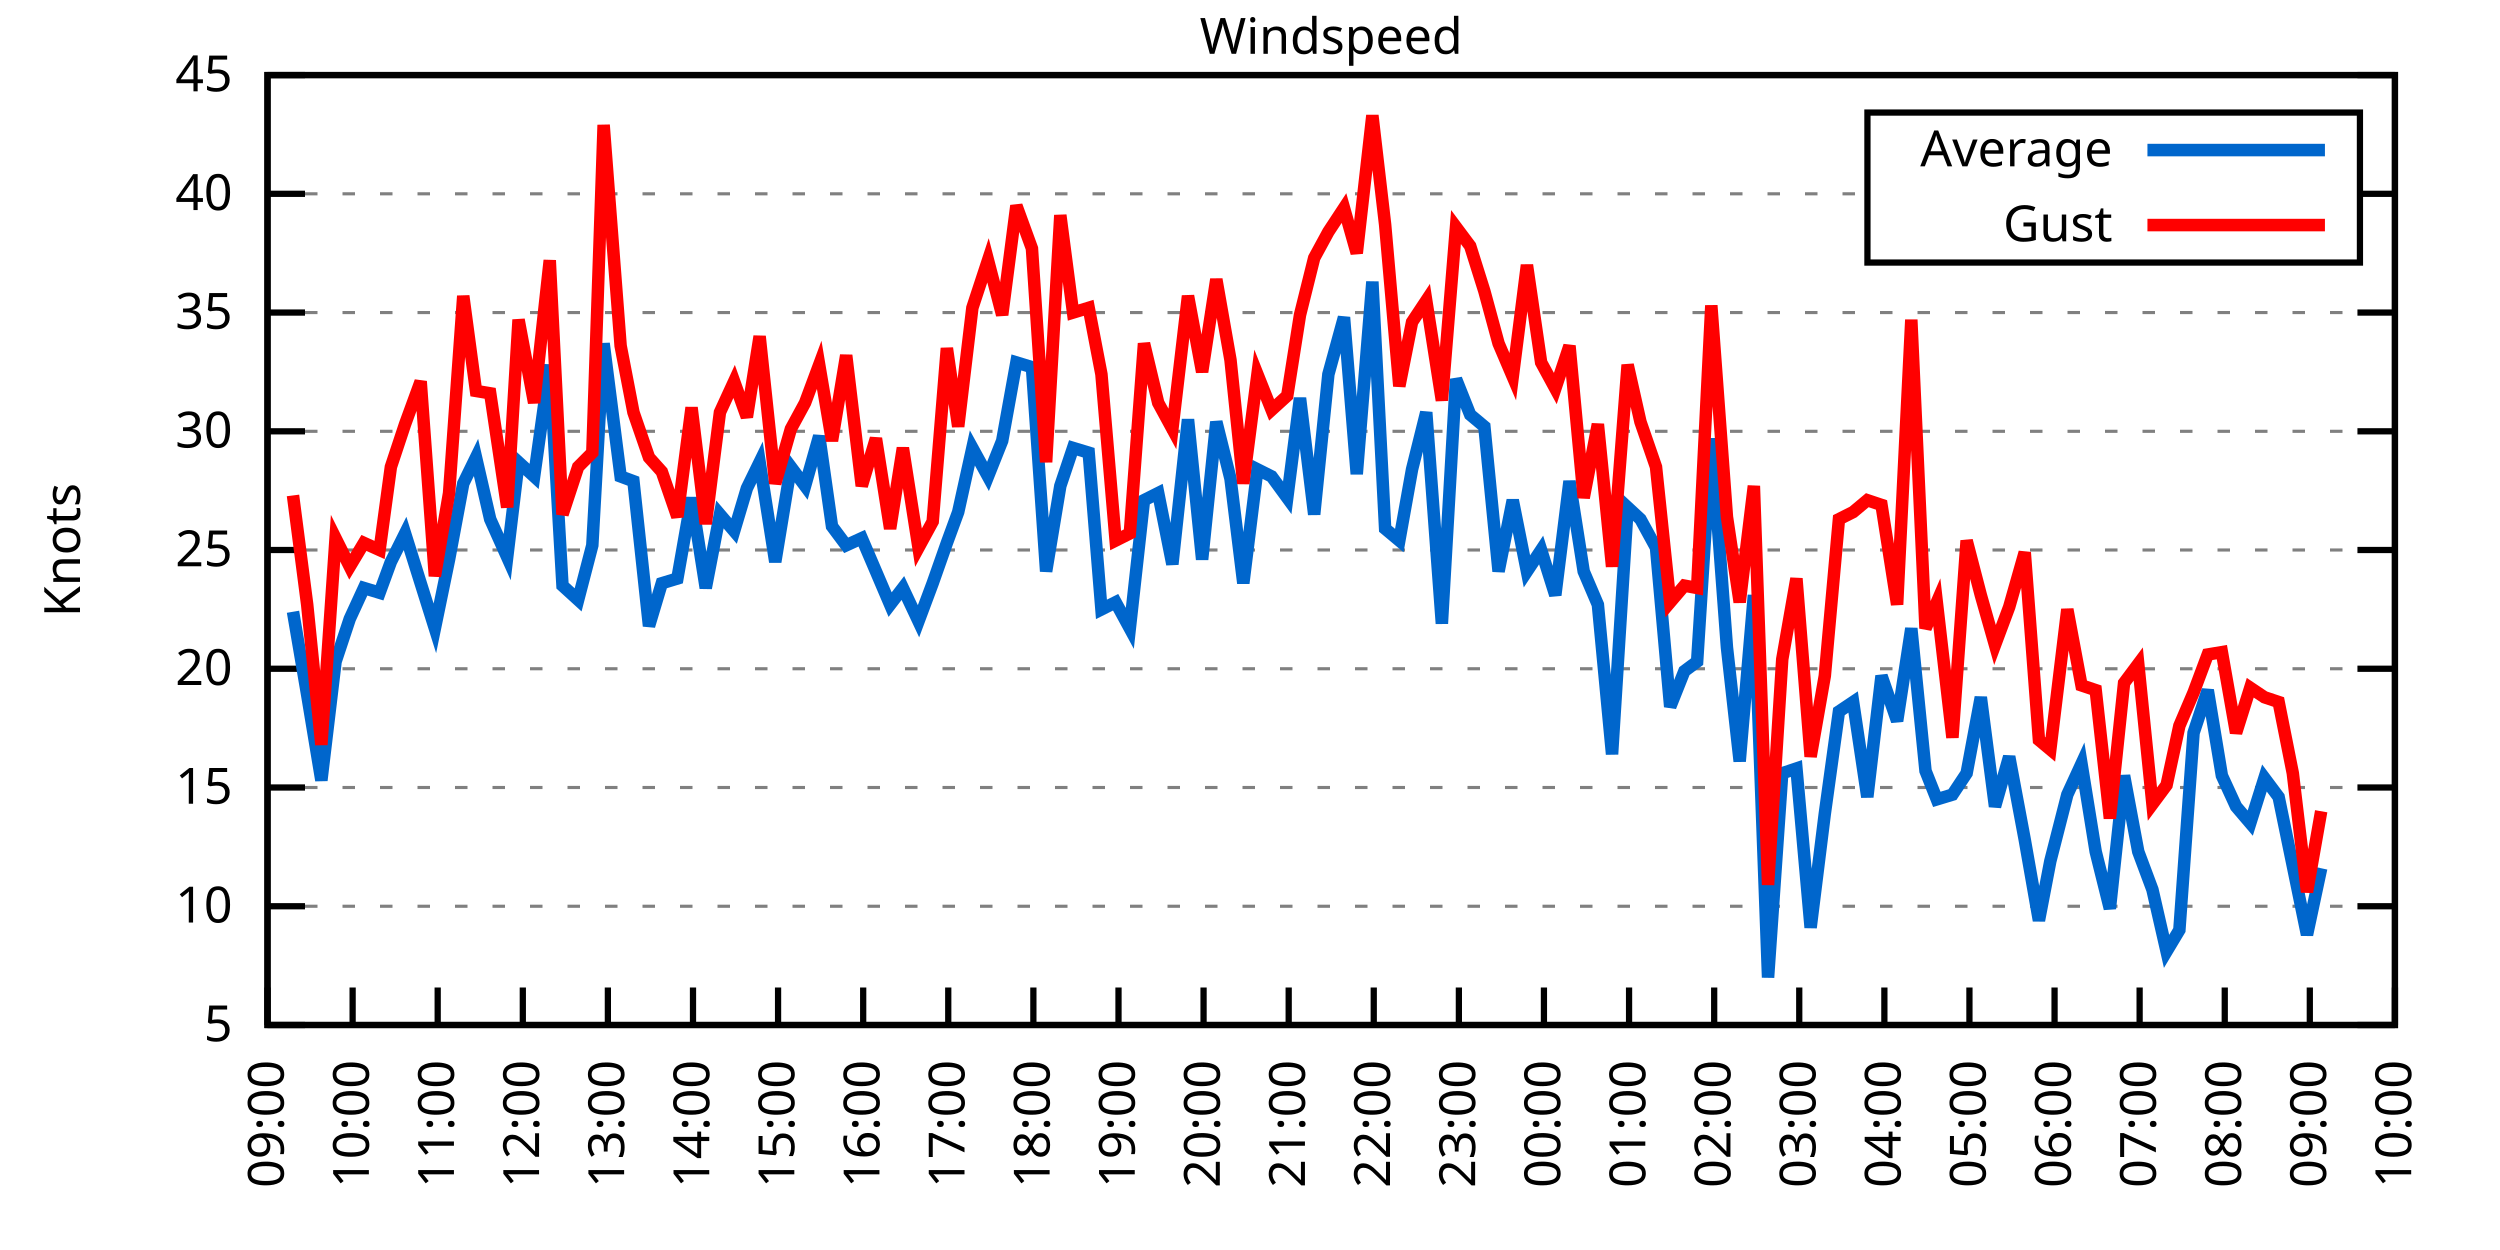
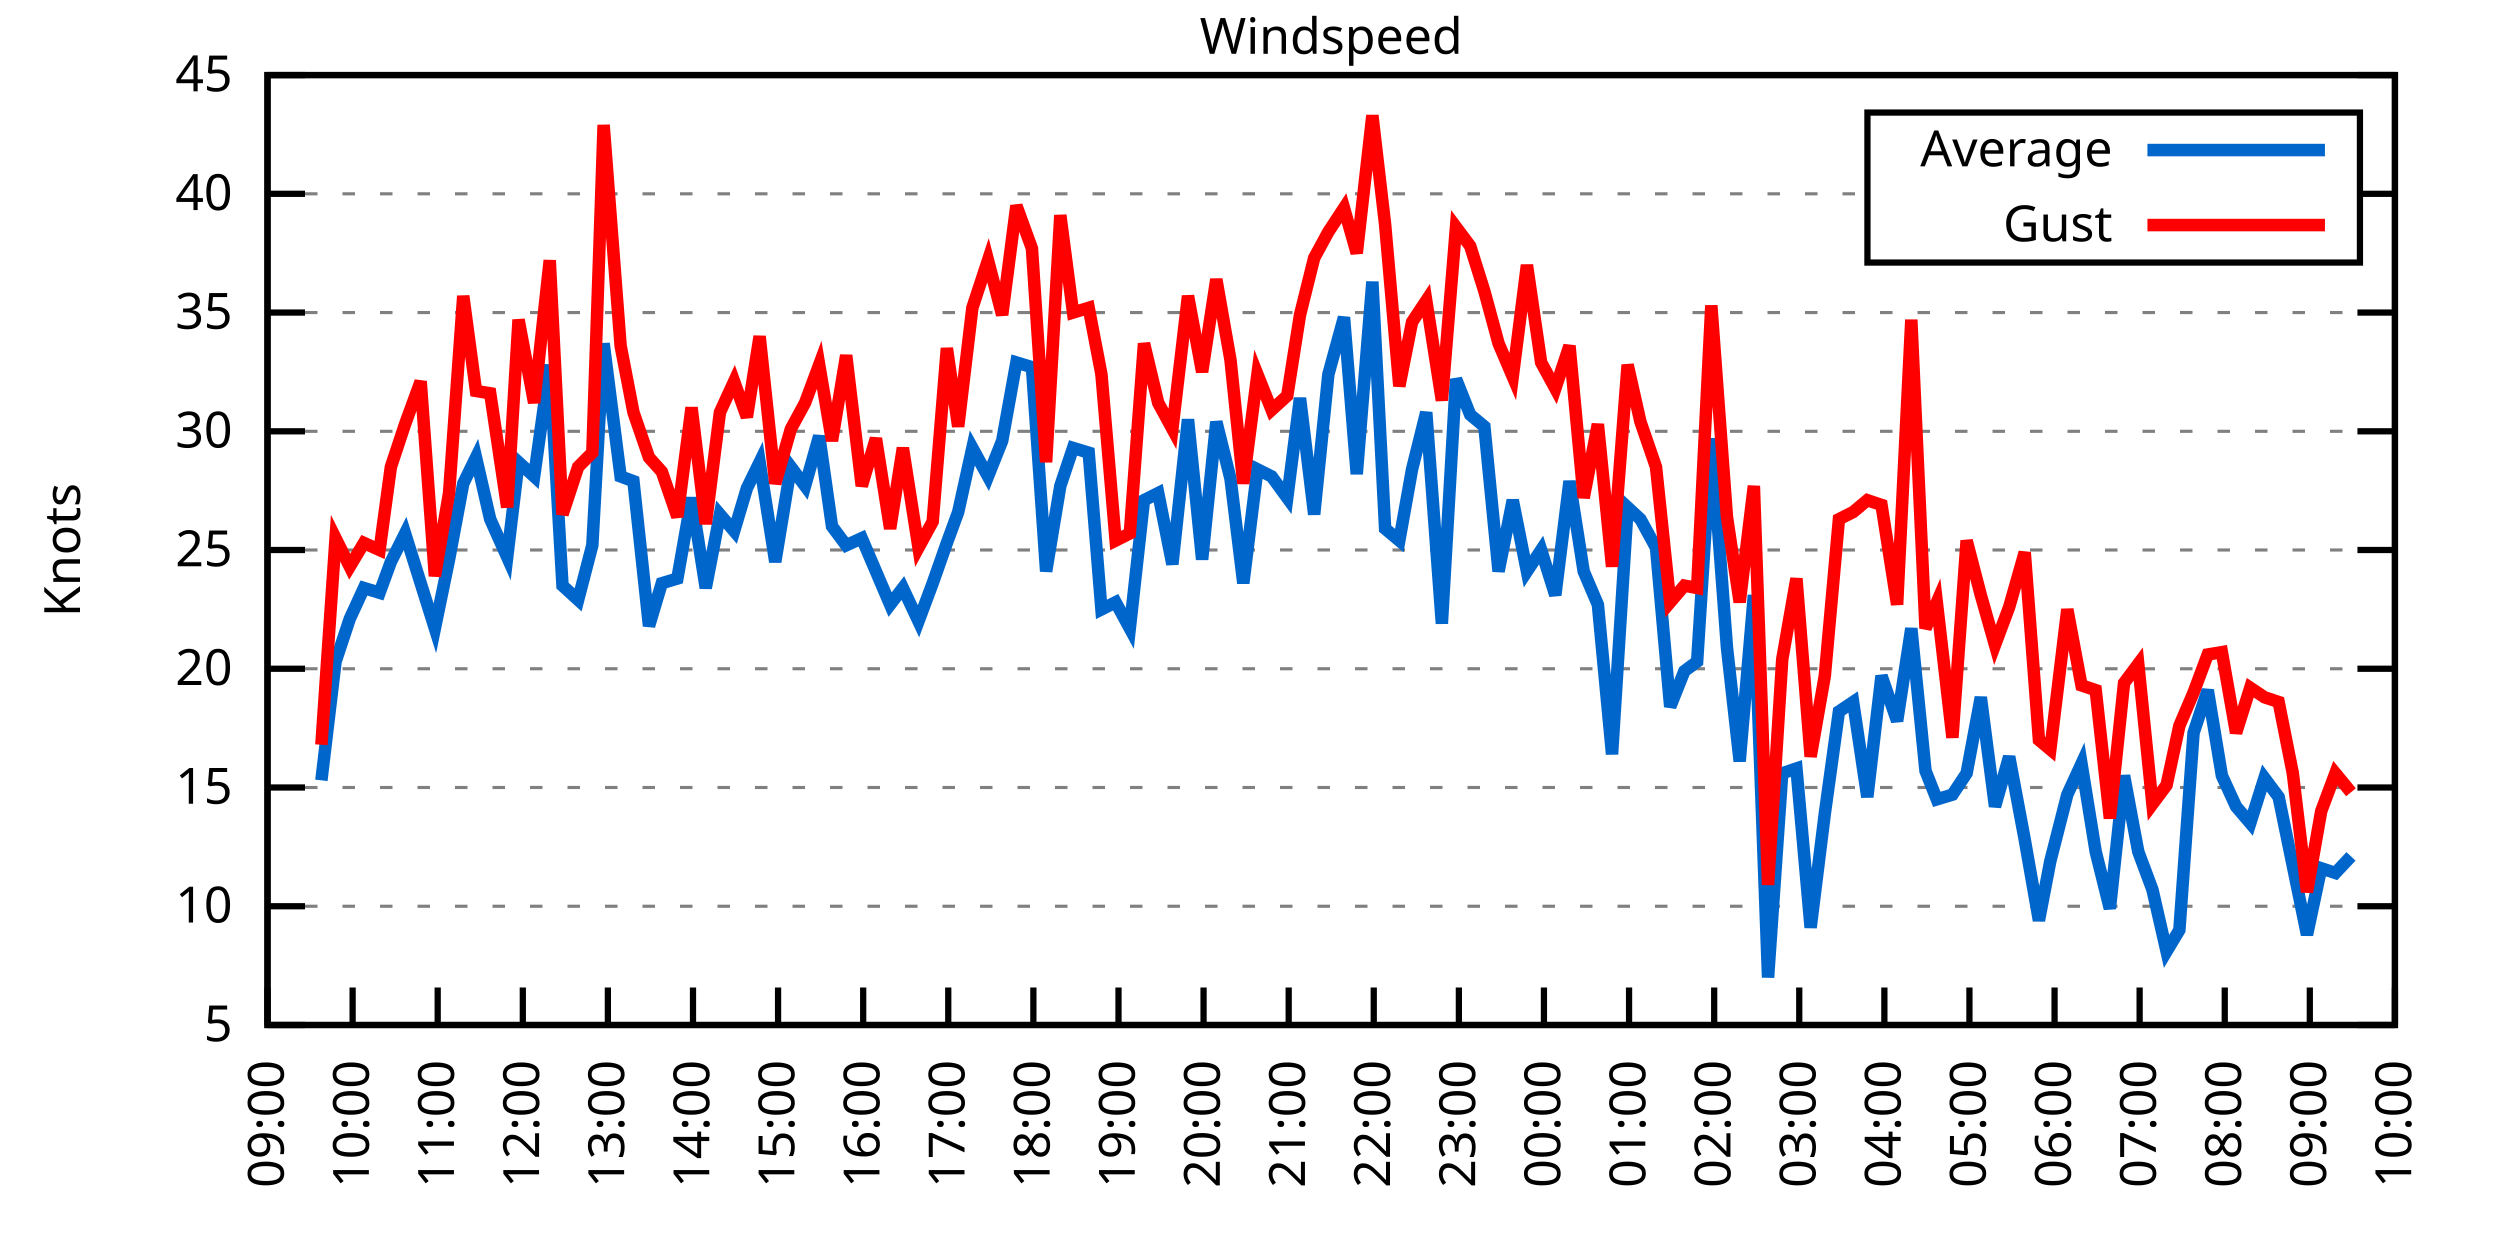
<svg xmlns="http://www.w3.org/2000/svg" xmlns:xlink="http://www.w3.org/1999/xlink" width="400" height="200" viewBox="0 0 400 200">
  <g id="gnuplot_canvas">
    <rect x="0" y="0" width="400" height="200" fill="none" />
    <defs>
      <circle id="gpDot" r="0.5" stroke-width="0.5" stroke="currentColor" />
      <path id="gpPt0" stroke-width="0.333" stroke="currentColor" d="M-1,0 h2 M0,-1 v2" />
      <path id="gpPt1" stroke-width="0.333" stroke="currentColor" d="M-1,-1 L1,1 M1,-1 L-1,1" />
      <path id="gpPt2" stroke-width="0.333" stroke="currentColor" d="M-1,0 L1,0 M0,-1 L0,1 M-1,-1 L1,1 M-1,1 L1,-1" />
      <rect id="gpPt3" stroke-width="0.333" stroke="currentColor" x="-1" y="-1" width="2" height="2" />
      <rect id="gpPt4" stroke-width="0.333" stroke="currentColor" fill="currentColor" x="-1" y="-1" width="2" height="2" />
      <circle id="gpPt5" stroke-width="0.333" stroke="currentColor" cx="0" cy="0" r="1" />
      <use xlink:href="#gpPt5" id="gpPt6" fill="currentColor" stroke="none" />
      <path id="gpPt7" stroke-width="0.333" stroke="currentColor" d="M0,-1.33 L-1.33,0.67 L1.33,0.67 z" />
      <use xlink:href="#gpPt7" id="gpPt8" fill="currentColor" stroke="none" />
      <use xlink:href="#gpPt7" id="gpPt9" stroke="currentColor" transform="rotate(180)" />
      <use xlink:href="#gpPt9" id="gpPt10" fill="currentColor" stroke="none" />
      <use xlink:href="#gpPt3" id="gpPt11" stroke="currentColor" transform="rotate(45)" />
      <use xlink:href="#gpPt11" id="gpPt12" fill="currentColor" stroke="none" />
      <path id="gpPt13" stroke-width="0.333" stroke="currentColor" d="M0,1.330 L1.265,0.411 L0.782,-1.067 L-0.782,-1.076 L-1.265,0.411 z" />
      <use xlink:href="#gpPt13" id="gpPt14" fill="currentColor" stroke="none" />
      <filter id="textbox" filterUnits="objectBoundingBox" x="0" y="0" height="1" width="1">
        <feFlood flood-color="white" flood-opacity="1" result="bgnd" />
        <feComposite in="SourceGraphic" in2="bgnd" operator="atop" />
      </filter>
      <filter id="greybox" filterUnits="objectBoundingBox" x="0" y="0" height="1" width="1">
        <feFlood flood-color="lightgrey" flood-opacity="1" result="grey" />
        <feComposite in="SourceGraphic" in2="grey" operator="atop" />
      </filter>
    </defs>
    <g fill="none" color="white" stroke="currentColor" stroke-width="1.00" stroke-linecap="butt" stroke-linejoin="miter">
</g>
    <g fill="none" color="black" stroke="currentColor" stroke-width="1.00" stroke-linecap="butt" stroke-linejoin="miter">
      <g stroke="none" shape-rendering="crispEdges">
        <polygon fill="rgb(255, 255, 255)" points="42.80,164.00 383.18,164.00 383.18,12.02 42.80,12.02 " />
      </g>
    </g>
    <g fill="none" color="black" stroke="currentColor" stroke-width="1.00" stroke-linecap="butt" stroke-linejoin="miter">
</g>
    <g fill="none" color="black" stroke="black" stroke-width="0.50" stroke-linecap="butt" stroke-linejoin="miter">
</g>
    <g fill="none" color="gray" stroke="currentColor" stroke-width="0.50" stroke-linecap="butt" stroke-linejoin="miter">
      <path stroke="gray" stroke-dasharray="2,4" class="gridline" d="M42.80,164.00 L383.19,164.00  " />
    </g>
    <g fill="none" color="gray" stroke="gray" stroke-width="1.00" stroke-linecap="butt" stroke-linejoin="miter">
</g>
    <g fill="none" color="black" stroke="currentColor" stroke-width="1.00" stroke-linecap="butt" stroke-linejoin="miter">
      <path stroke="black" d="M42.80,164.00 L48.80,164.00 M383.19,164.00 L377.19,164.00  " />
      <g transform="translate(37.20,166.60)" stroke="none" fill="black" font-family="Sans" font-size="8.00" text-anchor="end">
        <text>
          <tspan font-family="Sans"> 5</tspan>
        </text>
      </g>
    </g>
    <g fill="none" color="black" stroke="currentColor" stroke-width="1.00" stroke-linecap="butt" stroke-linejoin="miter">
</g>
    <g fill="none" color="black" stroke="black" stroke-width="0.50" stroke-linecap="butt" stroke-linejoin="miter">
</g>
    <g fill="none" color="gray" stroke="currentColor" stroke-width="0.50" stroke-linecap="butt" stroke-linejoin="miter">
      <path stroke="gray" stroke-dasharray="2,4" class="gridline" d="M42.80,145.00 L383.19,145.00  " />
    </g>
    <g fill="none" color="gray" stroke="gray" stroke-width="1.00" stroke-linecap="butt" stroke-linejoin="miter">
</g>
    <g fill="none" color="black" stroke="currentColor" stroke-width="1.00" stroke-linecap="butt" stroke-linejoin="miter">
      <path stroke="black" d="M42.80,145.00 L48.80,145.00 M383.19,145.00 L377.19,145.00  " />
      <g transform="translate(37.20,147.60)" stroke="none" fill="black" font-family="Sans" font-size="8.00" text-anchor="end">
        <text>
          <tspan font-family="Sans"> 10</tspan>
        </text>
      </g>
    </g>
    <g fill="none" color="black" stroke="currentColor" stroke-width="1.00" stroke-linecap="butt" stroke-linejoin="miter">
</g>
    <g fill="none" color="black" stroke="black" stroke-width="0.50" stroke-linecap="butt" stroke-linejoin="miter">
</g>
    <g fill="none" color="gray" stroke="currentColor" stroke-width="0.50" stroke-linecap="butt" stroke-linejoin="miter">
      <path stroke="gray" stroke-dasharray="2,4" class="gridline" d="M42.80,126.00 L383.19,126.00  " />
    </g>
    <g fill="none" color="gray" stroke="gray" stroke-width="1.00" stroke-linecap="butt" stroke-linejoin="miter">
</g>
    <g fill="none" color="black" stroke="currentColor" stroke-width="1.00" stroke-linecap="butt" stroke-linejoin="miter">
      <path stroke="black" d="M42.80,126.00 L48.80,126.00 M383.19,126.00 L377.19,126.00  " />
      <g transform="translate(37.20,128.60)" stroke="none" fill="black" font-family="Sans" font-size="8.00" text-anchor="end">
        <text>
          <tspan font-family="Sans"> 15</tspan>
        </text>
      </g>
    </g>
    <g fill="none" color="black" stroke="currentColor" stroke-width="1.00" stroke-linecap="butt" stroke-linejoin="miter">
</g>
    <g fill="none" color="black" stroke="black" stroke-width="0.50" stroke-linecap="butt" stroke-linejoin="miter">
</g>
    <g fill="none" color="gray" stroke="currentColor" stroke-width="0.50" stroke-linecap="butt" stroke-linejoin="miter">
      <path stroke="gray" stroke-dasharray="2,4" class="gridline" d="M42.80,107.00 L383.19,107.00  " />
    </g>
    <g fill="none" color="gray" stroke="gray" stroke-width="1.00" stroke-linecap="butt" stroke-linejoin="miter">
</g>
    <g fill="none" color="black" stroke="currentColor" stroke-width="1.00" stroke-linecap="butt" stroke-linejoin="miter">
      <path stroke="black" d="M42.80,107.00 L48.80,107.00 M383.19,107.00 L377.19,107.00  " />
      <g transform="translate(37.20,109.60)" stroke="none" fill="black" font-family="Sans" font-size="8.00" text-anchor="end">
        <text>
          <tspan font-family="Sans"> 20</tspan>
        </text>
      </g>
    </g>
    <g fill="none" color="black" stroke="currentColor" stroke-width="1.00" stroke-linecap="butt" stroke-linejoin="miter">
</g>
    <g fill="none" color="black" stroke="black" stroke-width="0.50" stroke-linecap="butt" stroke-linejoin="miter">
</g>
    <g fill="none" color="gray" stroke="currentColor" stroke-width="0.50" stroke-linecap="butt" stroke-linejoin="miter">
      <path stroke="gray" stroke-dasharray="2,4" class="gridline" d="M42.80,88.00 L383.19,88.00  " />
    </g>
    <g fill="none" color="gray" stroke="gray" stroke-width="1.00" stroke-linecap="butt" stroke-linejoin="miter">
</g>
    <g fill="none" color="black" stroke="currentColor" stroke-width="1.00" stroke-linecap="butt" stroke-linejoin="miter">
      <path stroke="black" d="M42.80,88.00 L48.80,88.00 M383.19,88.00 L377.19,88.00  " />
      <g transform="translate(37.20,90.60)" stroke="none" fill="black" font-family="Sans" font-size="8.00" text-anchor="end">
        <text>
          <tspan font-family="Sans"> 25</tspan>
        </text>
      </g>
    </g>
    <g fill="none" color="black" stroke="currentColor" stroke-width="1.00" stroke-linecap="butt" stroke-linejoin="miter">
</g>
    <g fill="none" color="black" stroke="black" stroke-width="0.50" stroke-linecap="butt" stroke-linejoin="miter">
</g>
    <g fill="none" color="gray" stroke="currentColor" stroke-width="0.50" stroke-linecap="butt" stroke-linejoin="miter">
      <path stroke="gray" stroke-dasharray="2,4" class="gridline" d="M42.80,69.01 L383.19,69.01  " />
    </g>
    <g fill="none" color="gray" stroke="gray" stroke-width="1.00" stroke-linecap="butt" stroke-linejoin="miter">
</g>
    <g fill="none" color="black" stroke="currentColor" stroke-width="1.00" stroke-linecap="butt" stroke-linejoin="miter">
      <path stroke="black" d="M42.80,69.01 L48.80,69.01 M383.19,69.01 L377.19,69.01  " />
      <g transform="translate(37.20,71.61)" stroke="none" fill="black" font-family="Sans" font-size="8.00" text-anchor="end">
        <text>
          <tspan font-family="Sans"> 30</tspan>
        </text>
      </g>
    </g>
    <g fill="none" color="black" stroke="currentColor" stroke-width="1.00" stroke-linecap="butt" stroke-linejoin="miter">
</g>
    <g fill="none" color="black" stroke="black" stroke-width="0.50" stroke-linecap="butt" stroke-linejoin="miter">
</g>
    <g fill="none" color="gray" stroke="currentColor" stroke-width="0.50" stroke-linecap="butt" stroke-linejoin="miter">
      <path stroke="gray" stroke-dasharray="2,4" class="gridline" d="M42.80,50.01 L383.19,50.01  " />
    </g>
    <g fill="none" color="gray" stroke="gray" stroke-width="1.00" stroke-linecap="butt" stroke-linejoin="miter">
</g>
    <g fill="none" color="black" stroke="currentColor" stroke-width="1.00" stroke-linecap="butt" stroke-linejoin="miter">
      <path stroke="black" d="M42.80,50.01 L48.80,50.01 M383.19,50.01 L377.19,50.01  " />
      <g transform="translate(37.20,52.61)" stroke="none" fill="black" font-family="Sans" font-size="8.00" text-anchor="end">
        <text>
          <tspan font-family="Sans"> 35</tspan>
        </text>
      </g>
    </g>
    <g fill="none" color="black" stroke="currentColor" stroke-width="1.00" stroke-linecap="butt" stroke-linejoin="miter">
</g>
    <g fill="none" color="black" stroke="black" stroke-width="0.50" stroke-linecap="butt" stroke-linejoin="miter">
</g>
    <g fill="none" color="gray" stroke="currentColor" stroke-width="0.50" stroke-linecap="butt" stroke-linejoin="miter">
      <path stroke="gray" stroke-dasharray="2,4" class="gridline" d="M42.80,31.01 L298.79,31.01 M377.59,31.01 L383.19,31.01  " />
    </g>
    <g fill="none" color="gray" stroke="gray" stroke-width="1.00" stroke-linecap="butt" stroke-linejoin="miter">
</g>
    <g fill="none" color="black" stroke="currentColor" stroke-width="1.00" stroke-linecap="butt" stroke-linejoin="miter">
      <path stroke="black" d="M42.80,31.01 L48.80,31.01 M383.19,31.01 L377.19,31.01  " />
      <g transform="translate(37.20,33.61)" stroke="none" fill="black" font-family="Sans" font-size="8.00" text-anchor="end">
        <text>
          <tspan font-family="Sans"> 40</tspan>
        </text>
      </g>
    </g>
    <g fill="none" color="black" stroke="currentColor" stroke-width="1.00" stroke-linecap="butt" stroke-linejoin="miter">
</g>
    <g fill="none" color="black" stroke="black" stroke-width="0.50" stroke-linecap="butt" stroke-linejoin="miter">
</g>
    <g fill="none" color="gray" stroke="currentColor" stroke-width="0.50" stroke-linecap="butt" stroke-linejoin="miter">
      <path stroke="gray" stroke-dasharray="2,4" class="gridline" d="M42.80,12.01 L383.19,12.01  " />
    </g>
    <g fill="none" color="gray" stroke="gray" stroke-width="1.00" stroke-linecap="butt" stroke-linejoin="miter">
</g>
    <g fill="none" color="black" stroke="currentColor" stroke-width="1.00" stroke-linecap="butt" stroke-linejoin="miter">
      <path stroke="black" d="M42.80,12.01 L48.80,12.01 M383.19,12.01 L377.19,12.01  " />
      <g transform="translate(37.20,14.61)" stroke="none" fill="black" font-family="Sans" font-size="8.00" text-anchor="end">
        <text>
          <tspan font-family="Sans"> 45</tspan>
        </text>
      </g>
    </g>
    <g fill="none" color="black" stroke="currentColor" stroke-width="1.00" stroke-linecap="butt" stroke-linejoin="miter">
      <path stroke="black" d="M42.80,164.00 L42.80,158.00  " />
      <g transform="translate(45.40,169.60) rotate(270.00)" stroke="none" fill="black" font-family="Sans" font-size="8.00" text-anchor="end">
        <text>
          <tspan font-family="Sans">09:00</tspan>
        </text>
      </g>
    </g>
    <g fill="none" color="black" stroke="currentColor" stroke-width="1.00" stroke-linecap="butt" stroke-linejoin="miter">
      <path stroke="black" d="M56.42,164.00 L56.42,158.00  " />
      <g transform="translate(59.02,169.60) rotate(270.00)" stroke="none" fill="black" font-family="Sans" font-size="8.00" text-anchor="end">
        <text>
          <tspan font-family="Sans">10:00</tspan>
        </text>
      </g>
    </g>
    <g fill="none" color="black" stroke="currentColor" stroke-width="1.00" stroke-linecap="butt" stroke-linejoin="miter">
      <path stroke="black" d="M70.03,164.00 L70.03,158.00  " />
      <g transform="translate(72.63,169.60) rotate(270.00)" stroke="none" fill="black" font-family="Sans" font-size="8.00" text-anchor="end">
        <text>
          <tspan font-family="Sans">11:00</tspan>
        </text>
      </g>
    </g>
    <g fill="none" color="black" stroke="currentColor" stroke-width="1.00" stroke-linecap="butt" stroke-linejoin="miter">
      <path stroke="black" d="M83.65,164.00 L83.65,158.00  " />
      <g transform="translate(86.25,169.60) rotate(270.00)" stroke="none" fill="black" font-family="Sans" font-size="8.00" text-anchor="end">
        <text>
          <tspan font-family="Sans">12:00</tspan>
        </text>
      </g>
    </g>
    <g fill="none" color="black" stroke="currentColor" stroke-width="1.00" stroke-linecap="butt" stroke-linejoin="miter">
      <path stroke="black" d="M97.26,164.00 L97.26,158.00  " />
      <g transform="translate(99.86,169.60) rotate(270.00)" stroke="none" fill="black" font-family="Sans" font-size="8.00" text-anchor="end">
        <text>
          <tspan font-family="Sans">13:00</tspan>
        </text>
      </g>
    </g>
    <g fill="none" color="black" stroke="currentColor" stroke-width="1.00" stroke-linecap="butt" stroke-linejoin="miter">
      <path stroke="black" d="M110.88,164.00 L110.88,158.00  " />
      <g transform="translate(113.48,169.60) rotate(270.00)" stroke="none" fill="black" font-family="Sans" font-size="8.00" text-anchor="end">
        <text>
          <tspan font-family="Sans">14:00</tspan>
        </text>
      </g>
    </g>
    <g fill="none" color="black" stroke="currentColor" stroke-width="1.00" stroke-linecap="butt" stroke-linejoin="miter">
      <path stroke="black" d="M124.49,164.00 L124.49,158.00  " />
      <g transform="translate(127.09,169.60) rotate(270.00)" stroke="none" fill="black" font-family="Sans" font-size="8.00" text-anchor="end">
        <text>
          <tspan font-family="Sans">15:00</tspan>
        </text>
      </g>
    </g>
    <g fill="none" color="black" stroke="currentColor" stroke-width="1.00" stroke-linecap="butt" stroke-linejoin="miter">
      <path stroke="black" d="M138.11,164.00 L138.11,158.00  " />
      <g transform="translate(140.71,169.60) rotate(270.00)" stroke="none" fill="black" font-family="Sans" font-size="8.00" text-anchor="end">
        <text>
          <tspan font-family="Sans">16:00</tspan>
        </text>
      </g>
    </g>
    <g fill="none" color="black" stroke="currentColor" stroke-width="1.00" stroke-linecap="butt" stroke-linejoin="miter">
      <path stroke="black" d="M151.72,164.00 L151.72,158.00  " />
      <g transform="translate(154.32,169.60) rotate(270.00)" stroke="none" fill="black" font-family="Sans" font-size="8.00" text-anchor="end">
        <text>
          <tspan font-family="Sans">17:00</tspan>
        </text>
      </g>
    </g>
    <g fill="none" color="black" stroke="currentColor" stroke-width="1.00" stroke-linecap="butt" stroke-linejoin="miter">
      <path stroke="black" d="M165.34,164.00 L165.34,158.00  " />
      <g transform="translate(167.94,169.60) rotate(270.00)" stroke="none" fill="black" font-family="Sans" font-size="8.00" text-anchor="end">
        <text>
          <tspan font-family="Sans">18:00</tspan>
        </text>
      </g>
    </g>
    <g fill="none" color="black" stroke="currentColor" stroke-width="1.00" stroke-linecap="butt" stroke-linejoin="miter">
      <path stroke="black" d="M178.96,164.00 L178.96,158.00  " />
      <g transform="translate(181.56,169.60) rotate(270.00)" stroke="none" fill="black" font-family="Sans" font-size="8.00" text-anchor="end">
        <text>
          <tspan font-family="Sans">19:00</tspan>
        </text>
      </g>
    </g>
    <g fill="none" color="black" stroke="currentColor" stroke-width="1.00" stroke-linecap="butt" stroke-linejoin="miter">
      <path stroke="black" d="M192.57,164.00 L192.57,158.00  " />
      <g transform="translate(195.17,169.60) rotate(270.00)" stroke="none" fill="black" font-family="Sans" font-size="8.00" text-anchor="end">
        <text>
          <tspan font-family="Sans">20:00</tspan>
        </text>
      </g>
    </g>
    <g fill="none" color="black" stroke="currentColor" stroke-width="1.00" stroke-linecap="butt" stroke-linejoin="miter">
      <path stroke="black" d="M206.19,164.00 L206.19,158.00  " />
      <g transform="translate(208.79,169.60) rotate(270.00)" stroke="none" fill="black" font-family="Sans" font-size="8.00" text-anchor="end">
        <text>
          <tspan font-family="Sans">21:00</tspan>
        </text>
      </g>
    </g>
    <g fill="none" color="black" stroke="currentColor" stroke-width="1.00" stroke-linecap="butt" stroke-linejoin="miter">
      <path stroke="black" d="M219.80,164.00 L219.80,158.00  " />
      <g transform="translate(222.40,169.60) rotate(270.00)" stroke="none" fill="black" font-family="Sans" font-size="8.00" text-anchor="end">
        <text>
          <tspan font-family="Sans">22:00</tspan>
        </text>
      </g>
    </g>
    <g fill="none" color="black" stroke="currentColor" stroke-width="1.00" stroke-linecap="butt" stroke-linejoin="miter">
      <path stroke="black" d="M233.42,164.00 L233.42,158.00  " />
      <g transform="translate(236.02,169.60) rotate(270.00)" stroke="none" fill="black" font-family="Sans" font-size="8.00" text-anchor="end">
        <text>
          <tspan font-family="Sans">23:00</tspan>
        </text>
      </g>
    </g>
    <g fill="none" color="black" stroke="currentColor" stroke-width="1.00" stroke-linecap="butt" stroke-linejoin="miter">
      <path stroke="black" d="M247.03,164.00 L247.03,158.00  " />
      <g transform="translate(249.63,169.60) rotate(270.00)" stroke="none" fill="black" font-family="Sans" font-size="8.00" text-anchor="end">
        <text>
          <tspan font-family="Sans">00:00</tspan>
        </text>
      </g>
    </g>
    <g fill="none" color="black" stroke="currentColor" stroke-width="1.00" stroke-linecap="butt" stroke-linejoin="miter">
      <path stroke="black" d="M260.65,164.00 L260.65,158.00  " />
      <g transform="translate(263.25,169.60) rotate(270.00)" stroke="none" fill="black" font-family="Sans" font-size="8.00" text-anchor="end">
        <text>
          <tspan font-family="Sans">01:00</tspan>
        </text>
      </g>
    </g>
    <g fill="none" color="black" stroke="currentColor" stroke-width="1.00" stroke-linecap="butt" stroke-linejoin="miter">
      <path stroke="black" d="M274.27,164.00 L274.27,158.00  " />
      <g transform="translate(276.87,169.60) rotate(270.00)" stroke="none" fill="black" font-family="Sans" font-size="8.00" text-anchor="end">
        <text>
          <tspan font-family="Sans">02:00</tspan>
        </text>
      </g>
    </g>
    <g fill="none" color="black" stroke="currentColor" stroke-width="1.00" stroke-linecap="butt" stroke-linejoin="miter">
      <path stroke="black" d="M287.88,164.00 L287.88,158.00  " />
      <g transform="translate(290.48,169.60) rotate(270.00)" stroke="none" fill="black" font-family="Sans" font-size="8.00" text-anchor="end">
        <text>
          <tspan font-family="Sans">03:00</tspan>
        </text>
      </g>
    </g>
    <g fill="none" color="black" stroke="currentColor" stroke-width="1.00" stroke-linecap="butt" stroke-linejoin="miter">
      <path stroke="black" d="M301.50,164.00 L301.50,158.00  " />
      <g transform="translate(304.10,169.60) rotate(270.00)" stroke="none" fill="black" font-family="Sans" font-size="8.00" text-anchor="end">
        <text>
          <tspan font-family="Sans">04:00</tspan>
        </text>
      </g>
    </g>
    <g fill="none" color="black" stroke="currentColor" stroke-width="1.00" stroke-linecap="butt" stroke-linejoin="miter">
      <path stroke="black" d="M315.11,164.00 L315.11,158.00  " />
      <g transform="translate(317.71,169.60) rotate(270.00)" stroke="none" fill="black" font-family="Sans" font-size="8.00" text-anchor="end">
        <text>
          <tspan font-family="Sans">05:00</tspan>
        </text>
      </g>
    </g>
    <g fill="none" color="black" stroke="currentColor" stroke-width="1.00" stroke-linecap="butt" stroke-linejoin="miter">
      <path stroke="black" d="M328.73,164.00 L328.73,158.00  " />
      <g transform="translate(331.33,169.60) rotate(270.00)" stroke="none" fill="black" font-family="Sans" font-size="8.00" text-anchor="end">
        <text>
          <tspan font-family="Sans">06:00</tspan>
        </text>
      </g>
    </g>
    <g fill="none" color="black" stroke="currentColor" stroke-width="1.00" stroke-linecap="butt" stroke-linejoin="miter">
      <path stroke="black" d="M342.34,164.00 L342.34,158.00  " />
      <g transform="translate(344.94,169.60) rotate(270.00)" stroke="none" fill="black" font-family="Sans" font-size="8.00" text-anchor="end">
        <text>
          <tspan font-family="Sans">07:00</tspan>
        </text>
      </g>
    </g>
    <g fill="none" color="black" stroke="currentColor" stroke-width="1.00" stroke-linecap="butt" stroke-linejoin="miter">
      <path stroke="black" d="M355.96,164.00 L355.96,158.00  " />
      <g transform="translate(358.56,169.60) rotate(270.00)" stroke="none" fill="black" font-family="Sans" font-size="8.00" text-anchor="end">
        <text>
          <tspan font-family="Sans">08:00</tspan>
        </text>
      </g>
    </g>
    <g fill="none" color="black" stroke="currentColor" stroke-width="1.00" stroke-linecap="butt" stroke-linejoin="miter">
      <path stroke="black" d="M369.57,164.00 L369.57,158.00  " />
      <g transform="translate(372.17,169.60) rotate(270.00)" stroke="none" fill="black" font-family="Sans" font-size="8.00" text-anchor="end">
        <text>
          <tspan font-family="Sans">09:00</tspan>
        </text>
      </g>
    </g>
    <g fill="none" color="black" stroke="currentColor" stroke-width="1.00" stroke-linecap="butt" stroke-linejoin="miter">
      <path stroke="black" d="M383.19,164.00 L383.19,158.00  " />
      <g transform="translate(385.79,169.60) rotate(270.00)" stroke="none" fill="black" font-family="Sans" font-size="8.00" text-anchor="end">
        <text>
          <tspan font-family="Sans">10:00</tspan>
        </text>
      </g>
    </g>
    <g fill="none" color="black" stroke="currentColor" stroke-width="1.00" stroke-linecap="butt" stroke-linejoin="miter">
</g>
    <g fill="none" color="black" stroke="currentColor" stroke-width="1.00" stroke-linecap="butt" stroke-linejoin="miter">
      <path stroke="black" d="M42.80,12.01 L42.80,164.00 L383.19,164.00 L383.19,12.01 L42.80,12.01 Z  " />
    </g>
    <g fill="none" color="black" stroke="currentColor" stroke-width="1.00" stroke-linecap="butt" stroke-linejoin="miter">
</g>
    <g fill="none" color="black" stroke="currentColor" stroke-width="1.00" stroke-linecap="butt" stroke-linejoin="miter">
      <path stroke="black" d="M298.79,42.01 L298.79,18.01 L377.59,18.01 L377.59,42.01 L298.79,42.01 Z  " />
    </g>
    <g id="Windspeed_plot_1">
      <g fill="none" color="white" stroke="black" stroke-width="2.00" stroke-linecap="butt" stroke-linejoin="miter">
</g>
      <g fill="none" color="black" stroke="currentColor" stroke-width="2.00" stroke-linecap="butt" stroke-linejoin="miter">
        <g transform="translate(337.99,26.61)" stroke="none" fill="black" font-family="Sans" font-size="8.00" text-anchor="end">
          <text>
            <tspan font-family="Sans">Average</tspan>
          </text>
        </g>
      </g>
      <g fill="none" color="black" stroke="currentColor" stroke-width="2.00" stroke-linecap="butt" stroke-linejoin="miter">
-         <path stroke="rgb(  0, 102, 204)" d="M343.59,24.01 L371.99,24.01 M46.88,97.88 L49.15,111.18 L51.42,124.86 L53.69,105.86 L55.96,99.02 L58.23,94.08   L60.73,94.84 L62.54,89.90 L64.81,85.35 L67.31,93.32 L69.58,100.54 L71.85,89.52 L74.12,77.37 L76.16,73.19   L78.43,83.07 L81.15,89.14 L82.97,73.95 L85.46,76.23 L87.96,58.37 L90.00,93.70 L92.50,95.98 L94.77,87.25   L96.58,54.95 L99.30,76.23 L101.35,76.99 L103.84,100.16 L105.89,93.32 L108.38,92.56 L110.65,79.65 L112.92,94.08   L115.19,82.31 L117.46,84.97 L119.50,78.13 L121.54,73.95 L124.04,89.90 L126.54,74.71 L128.81,77.75 L131.07,69.77   L133.12,84.21 L135.39,87.25 L137.88,86.11 L140.15,91.42 L142.42,96.74 L144.46,94.08 L146.96,99.40 L149.23,93.32   L151.50,86.87 L153.31,81.93 L155.58,71.67 L158.08,76.23 L160.35,70.53 L162.62,57.99 L165.11,58.75 L167.38,91.42   L169.65,77.75 L171.69,71.67 L174.19,72.43 L176.23,97.50 L178.50,96.36 L180.77,100.54 L183.04,80.03 L185.31,78.89   L187.58,90.28 L190.08,67.11 L192.34,89.52 L194.61,67.49 L196.88,76.61 L198.93,93.32 L201.19,75.09 L203.46,76.23   L205.96,79.65 L208.00,63.69 L210.27,82.31 L212.54,59.89 L215.04,50.77 L217.08,75.85 L219.58,45.07 L221.62,84.59   L223.89,86.49 L225.93,75.09 L228.20,65.97 L230.70,99.78 L232.96,60.65 L235.23,66.35 L237.50,68.25 L239.77,91.42   L242.04,80.03 L244.31,91.42 L246.58,88.00 L248.85,95.22 L251.12,76.99 L253.39,91.42 L255.66,96.74 L257.93,120.68   L260.42,81.17 L262.47,83.07 L264.96,87.63 L267.23,113.08 L269.50,107.38 L271.54,105.86 L273.81,70.15 L276.31,103.58   L278.35,121.82 L280.62,95.22 L282.89,156.40 L285.16,123.72 L287.43,122.96 L289.70,148.42 L291.97,130.18 L294.23,113.84   L296.50,112.32 L298.77,127.52 L301.04,108.14 L303.54,115.36 L305.81,100.54 L308.08,123.34 L309.89,127.90 L312.39,127.14   L314.66,123.72 L316.93,111.56 L319.20,129.04 L321.47,121.06 L323.96,134.36 L326.23,147.28 L328.05,137.78 L330.77,127.14   L333.04,122.20 L335.31,136.26 L337.58,145.38 L339.85,124.10 L342.12,136.26 L344.39,142.34 L346.65,152.22 L348.70,148.80   L350.97,117.26 L353.24,110.42 L355.50,124.10 L357.77,129.04 L360.04,131.70 L362.31,124.48 L364.58,127.52 L366.85,138.54   L369.12,149.56 L371.39,138.92  " />
+         <path stroke="rgb(  0, 102, 204)" d="M343.59,24.01 L371.99,24.01 M51.42,124.86 L53.69,105.86 L55.96,99.02 L58.23,94.08 L60.73,94.84 L62.54,89.90   L64.81,85.35 L67.31,93.32 L69.58,100.54 L71.85,89.52 L74.12,77.37 L76.16,73.19 L78.43,83.07 L81.15,89.14   L82.97,73.95 L85.46,76.23 L87.96,58.37 L90.00,93.70 L92.50,95.98 L94.77,87.25 L96.58,54.95 L99.30,76.23   L101.35,76.99 L103.84,100.16 L105.89,93.32 L108.38,92.56 L110.65,79.65 L112.92,94.08 L115.19,82.31 L117.46,84.97   L119.50,78.13 L121.54,73.95 L124.04,89.90 L126.54,74.71 L128.81,77.75 L131.07,69.77 L133.12,84.21 L135.39,87.25   L137.88,86.11 L140.15,91.42 L142.42,96.74 L144.46,94.08 L146.96,99.40 L149.23,93.32 L151.50,86.87 L153.31,81.93   L155.58,71.67 L158.08,76.23 L160.35,70.53 L162.62,57.99 L165.11,58.75 L167.38,91.42 L169.65,77.75 L171.69,71.67   L174.19,72.43 L176.23,97.50 L178.50,96.36 L180.77,100.54 L183.04,80.03 L185.31,78.89 L187.58,90.28 L190.08,67.11   L192.34,89.52 L194.61,67.49 L196.88,76.61 L198.93,93.32 L201.19,75.09 L203.46,76.23 L205.96,79.65 L208.00,63.69   L210.27,82.31 L212.54,59.89 L215.04,50.77 L217.08,75.85 L219.58,45.07 L221.62,84.59 L223.89,86.49 L225.93,75.09   L228.20,65.97 L230.70,99.78 L232.96,60.65 L235.23,66.35 L237.50,68.25 L239.77,91.42 L242.04,80.03 L244.31,91.42   L246.58,88.00 L248.85,95.22 L251.12,76.99 L253.39,91.42 L255.66,96.74 L257.93,120.68 L260.42,81.17 L262.47,83.07   L264.96,87.63 L267.23,113.08 L269.50,107.38 L271.54,105.86 L273.81,70.15 L276.31,103.58 L278.35,121.82 L280.62,95.22   L282.89,156.40 L285.16,123.72 L287.43,122.96 L289.70,148.42 L291.97,130.18 L294.23,113.84 L296.50,112.32 L298.77,127.52   L301.04,108.14 L303.54,115.36 L305.81,100.54 L308.08,123.34 L309.89,127.90 L312.39,127.14 L314.66,123.72 L316.93,111.56   L319.20,129.04 L321.47,121.06 L323.96,134.36 L326.23,147.28 L328.05,137.78 L330.77,127.14 L333.04,122.20 L335.31,136.26   L337.58,145.38 L339.85,124.10 L342.12,136.26 L344.39,142.34 L346.65,152.22 L348.70,148.80 L350.97,117.26 L353.24,110.42   L355.50,124.10 L357.77,129.04 L360.04,131.70 L362.31,124.48 L364.58,127.52 L366.85,138.54 L369.12,149.56 L371.39,138.92   L373.66,139.68 L376.16,137.02  " />
      </g>
    </g>
    <g id="Windspeed_plot_2">
      <g fill="none" color="black" stroke="currentColor" stroke-width="2.00" stroke-linecap="butt" stroke-linejoin="miter">
        <g transform="translate(337.99,38.61)" stroke="none" fill="black" font-family="Sans" font-size="8.00" text-anchor="end">
          <text>
            <tspan font-family="Sans">Gust</tspan>
          </text>
        </g>
      </g>
      <g fill="none" color="black" stroke="currentColor" stroke-width="2.00" stroke-linecap="butt" stroke-linejoin="miter">
-         <path stroke="rgb(255,   0,   0)" d="M343.59,36.01 L371.99,36.01 M46.88,79.27 L49.15,96.74 L51.42,119.16 L53.69,86.11 L55.96,90.66 L58.23,86.87   L60.73,88.00 L62.54,74.71 L64.81,67.87 L67.31,61.03 L69.58,92.18 L71.85,78.89 L74.12,47.35 L76.16,62.55   L78.43,62.93 L81.15,81.17 L82.97,51.15 L85.46,64.45 L87.96,41.65 L90.00,82.31 L92.50,74.71 L94.77,72.43   L96.58,19.99 L99.30,55.33 L101.35,65.97 L103.84,73.19 L105.89,75.47 L108.38,82.69 L110.65,65.21 L112.92,83.83   L115.19,65.97 L117.46,61.03 L119.50,66.73 L121.54,53.81 L124.04,77.37 L126.54,68.63 L128.81,64.45 L131.07,58.37   L133.12,70.53 L135.39,56.85 L137.88,77.75 L140.15,70.15 L142.42,84.59 L144.46,71.67 L146.96,87.63 L149.23,83.45   L151.50,55.71 L153.31,68.25 L155.58,49.25 L158.08,41.65 L160.35,50.39 L162.62,32.91 L165.11,39.75 L167.38,73.95   L169.65,34.43 L171.69,50.01 L174.19,49.25 L176.23,59.89 L178.50,86.49 L180.77,85.35 L183.04,54.95 L185.31,64.45   L187.58,68.63 L190.08,47.35 L192.34,59.51 L194.61,44.69 L196.88,57.61 L198.93,77.37 L201.19,59.89 L203.46,65.59   L205.96,63.31 L208.00,50.39 L210.27,41.27 L212.54,37.09 L215.04,33.29 L217.08,40.51 L219.58,18.47 L221.62,35.95   L223.89,61.79 L225.93,51.53 L228.20,48.11 L230.70,64.07 L232.96,36.33 L235.23,39.37 L237.50,46.59 L239.77,54.95   L242.04,60.27 L244.31,42.41 L246.58,57.99 L248.85,62.17 L251.12,55.33 L253.39,79.65 L255.66,67.87 L257.93,90.66   L260.42,58.37 L262.47,67.49 L264.96,74.71 L267.23,96.36 L269.50,93.70 L271.54,94.08 L273.81,48.87 L276.31,82.69   L278.35,96.36 L280.62,77.75 L282.89,141.58 L285.16,105.48 L287.43,92.56 L289.70,121.06 L291.97,108.14 L294.23,83.07   L296.50,81.93 L298.77,80.03 L301.04,80.79 L303.54,96.74 L305.81,51.15 L308.08,100.54 L309.89,96.36 L312.39,118.02   L314.66,86.49 L316.93,95.22 L319.20,103.20 L321.47,97.12 L323.96,88.38 L326.23,118.40 L328.05,119.92 L330.77,97.50   L333.04,109.66 L335.31,110.42 L337.58,130.94 L339.85,109.28 L342.12,106.24 L344.39,128.66 L346.65,125.62 L348.70,116.12   L350.97,110.80 L353.24,104.72 L355.50,104.34 L357.77,117.26 L360.04,110.04 L362.31,111.56 L364.58,112.32 L366.85,123.72   L369.12,142.72 L371.39,129.80  " />
+         <path stroke="rgb(255,   0,   0)" d="M343.59,36.01 L371.99,36.01 M51.42,119.16 L53.69,86.11 L55.96,90.66 L58.23,86.87 L60.73,88.00 L62.54,74.71   L64.81,67.87 L67.31,61.03 L69.58,92.18 L71.85,78.89 L74.12,47.35 L76.16,62.55 L78.43,62.93 L81.15,81.17   L82.97,51.15 L85.46,64.45 L87.96,41.65 L90.00,82.31 L92.50,74.71 L94.77,72.43 L96.58,19.99 L99.30,55.33   L101.35,65.97 L103.84,73.19 L105.89,75.47 L108.38,82.69 L110.65,65.21 L112.92,83.83 L115.19,65.97 L117.46,61.03   L119.50,66.73 L121.54,53.81 L124.04,77.37 L126.54,68.63 L128.81,64.45 L131.07,58.37 L133.12,70.53 L135.39,56.85   L137.88,77.75 L140.15,70.15 L142.42,84.59 L144.46,71.67 L146.96,87.63 L149.23,83.45 L151.50,55.71 L153.31,68.25   L155.58,49.25 L158.08,41.65 L160.35,50.39 L162.62,32.91 L165.11,39.75 L167.38,73.95 L169.65,34.43 L171.69,50.01   L174.19,49.25 L176.23,59.89 L178.50,86.49 L180.77,85.35 L183.04,54.95 L185.31,64.45 L187.58,68.63 L190.08,47.35   L192.34,59.51 L194.61,44.69 L196.88,57.61 L198.93,77.37 L201.19,59.89 L203.46,65.59 L205.96,63.31 L208.00,50.39   L210.27,41.27 L212.54,37.09 L215.04,33.29 L217.08,40.51 L219.58,18.47 L221.62,35.95 L223.89,61.79 L225.93,51.53   L228.20,48.11 L230.70,64.07 L232.96,36.33 L235.23,39.37 L237.50,46.59 L239.77,54.95 L242.04,60.27 L244.31,42.41   L246.58,57.99 L248.85,62.17 L251.12,55.33 L253.39,79.65 L255.66,67.87 L257.93,90.66 L260.42,58.37 L262.47,67.49   L264.96,74.71 L267.23,96.36 L269.50,93.70 L271.54,94.08 L273.81,48.87 L276.31,82.69 L278.35,96.36 L280.62,77.75   L282.89,141.58 L285.16,105.48 L287.43,92.56 L289.70,121.06 L291.97,108.14 L294.23,83.07 L296.50,81.93 L298.77,80.03   L301.04,80.79 L303.54,96.74 L305.81,51.15 L308.08,100.54 L309.89,96.36 L312.39,118.02 L314.66,86.49 L316.93,95.22   L319.20,103.20 L321.47,97.12 L323.96,88.38 L326.23,118.40 L328.05,119.92 L330.77,97.50 L333.04,109.66 L335.31,110.42   L337.58,130.94 L339.85,109.28 L342.12,106.24 L344.39,128.66 L346.65,125.62 L348.70,116.12 L350.97,110.80 L353.24,104.72   L355.50,104.34 L357.77,117.26 L360.04,110.04 L362.31,111.56 L364.58,112.32 L366.85,123.72 L369.12,142.72 L371.39,129.80   L373.66,123.72 L376.16,126.76  " />
      </g>
    </g>
    <g fill="none" color="black" stroke="currentColor" stroke-width="2.00" stroke-linecap="butt" stroke-linejoin="miter">
</g>
    <g fill="none" color="black" stroke="black" stroke-width="1.00" stroke-linecap="butt" stroke-linejoin="miter">
</g>
    <g fill="none" color="black" stroke="currentColor" stroke-width="1.00" stroke-linecap="butt" stroke-linejoin="miter">
      <path stroke="black" d="M42.80,12.01 L42.80,164.00 L383.19,164.00 L383.19,12.01 L42.80,12.01 Z  " />
      <g transform="translate(12.80,88.01) rotate(270.00)" stroke="none" fill="black" font-family="Sans" font-size="8.00" text-anchor="middle">
        <text>
          <tspan font-family="Sans">Knots</tspan>
        </text>
      </g>
    </g>
    <g fill="none" color="black" stroke="currentColor" stroke-width="1.00" stroke-linecap="butt" stroke-linejoin="miter">
</g>
    <g fill="none" color="black" stroke="currentColor" stroke-width="1.00" stroke-linecap="butt" stroke-linejoin="miter">
      <g transform="translate(212.99,8.61)" stroke="none" fill="black" font-family="Sans" font-size="8.00" text-anchor="middle">
        <text>
          <tspan font-family="Sans">Windspeed</tspan>
        </text>
      </g>
    </g>
    <g fill="none" color="black" stroke="currentColor" stroke-width="1.00" stroke-linecap="butt" stroke-linejoin="miter">
</g>
  </g>
</svg>
